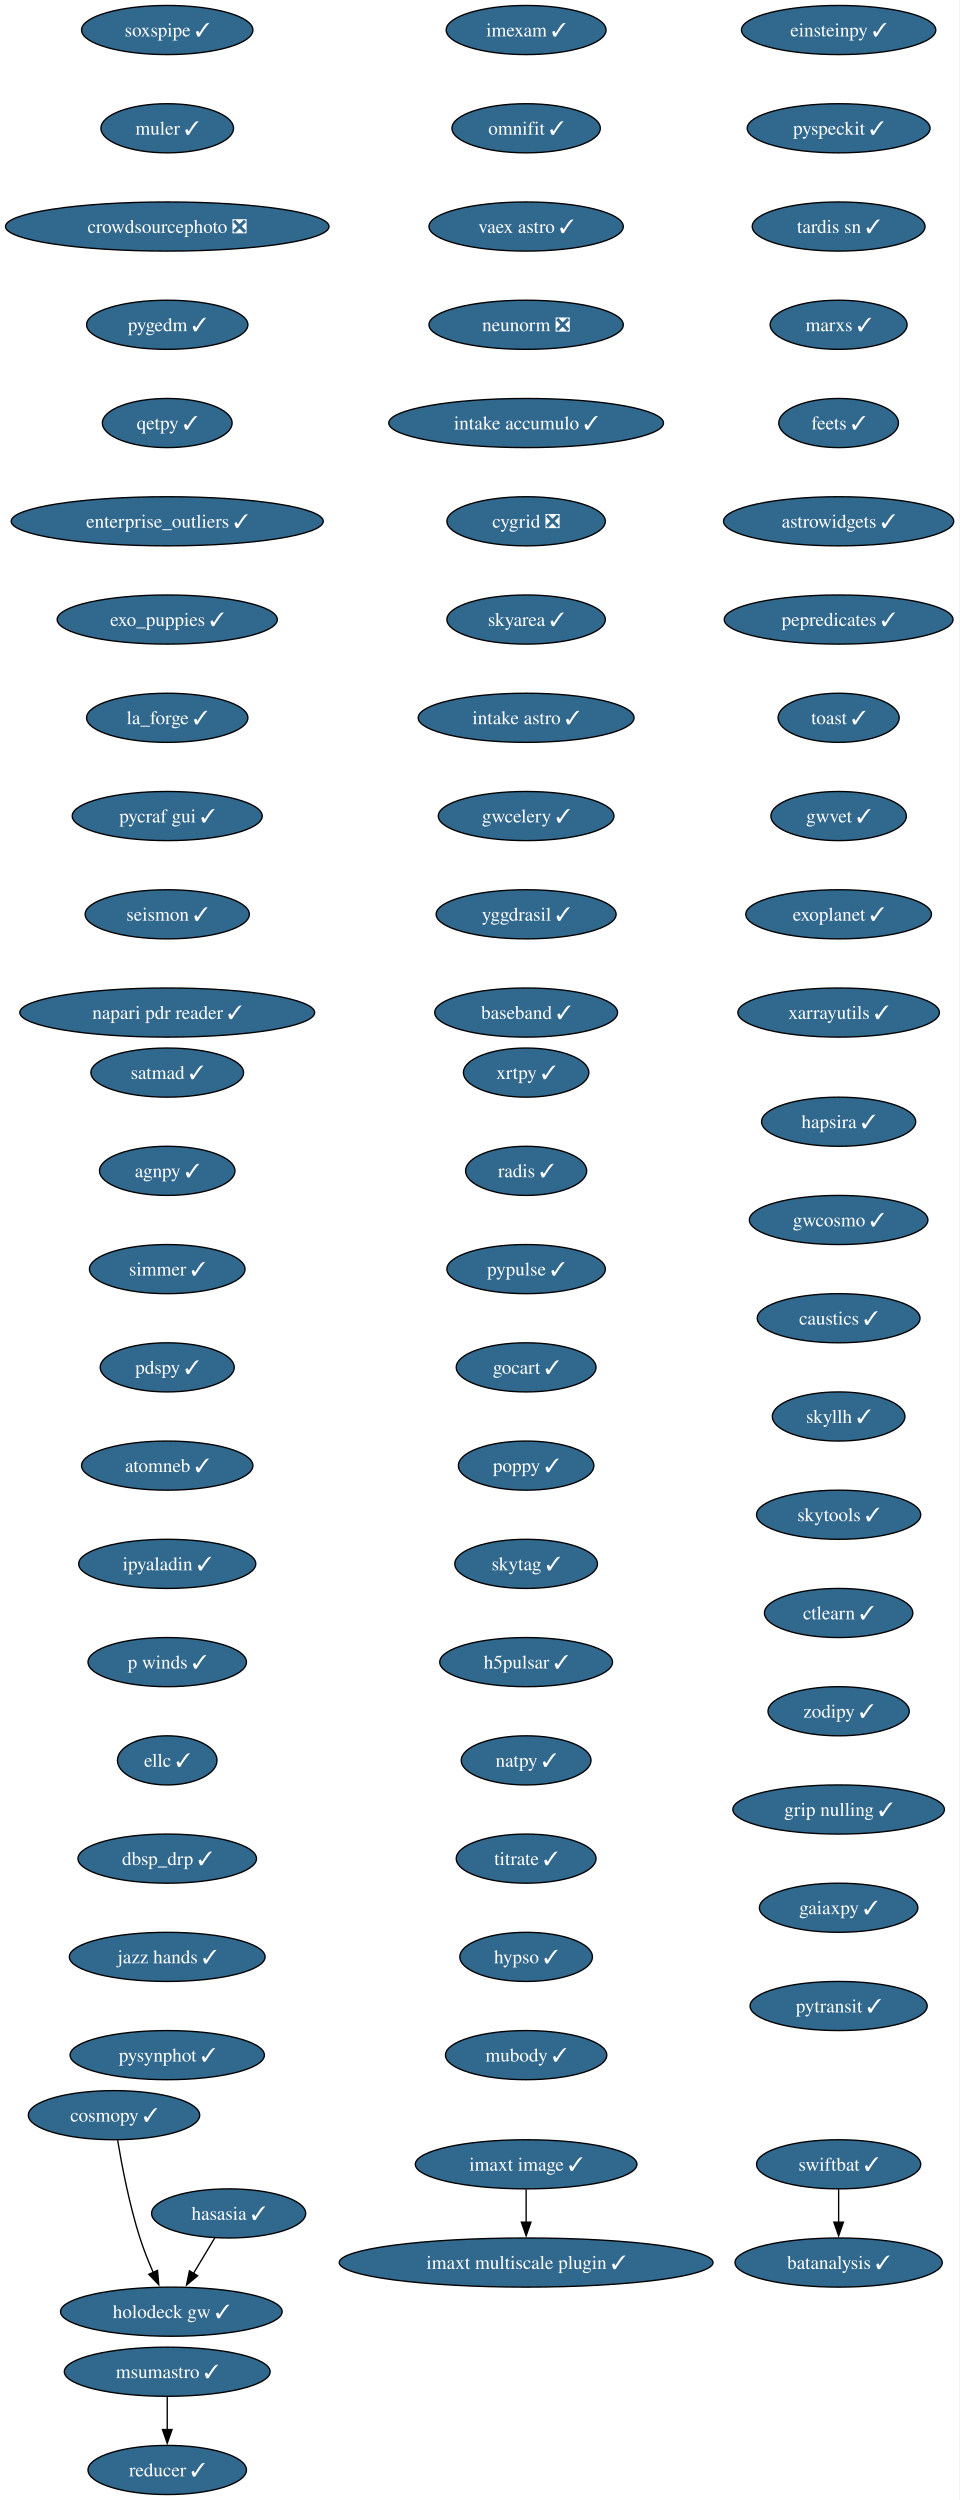
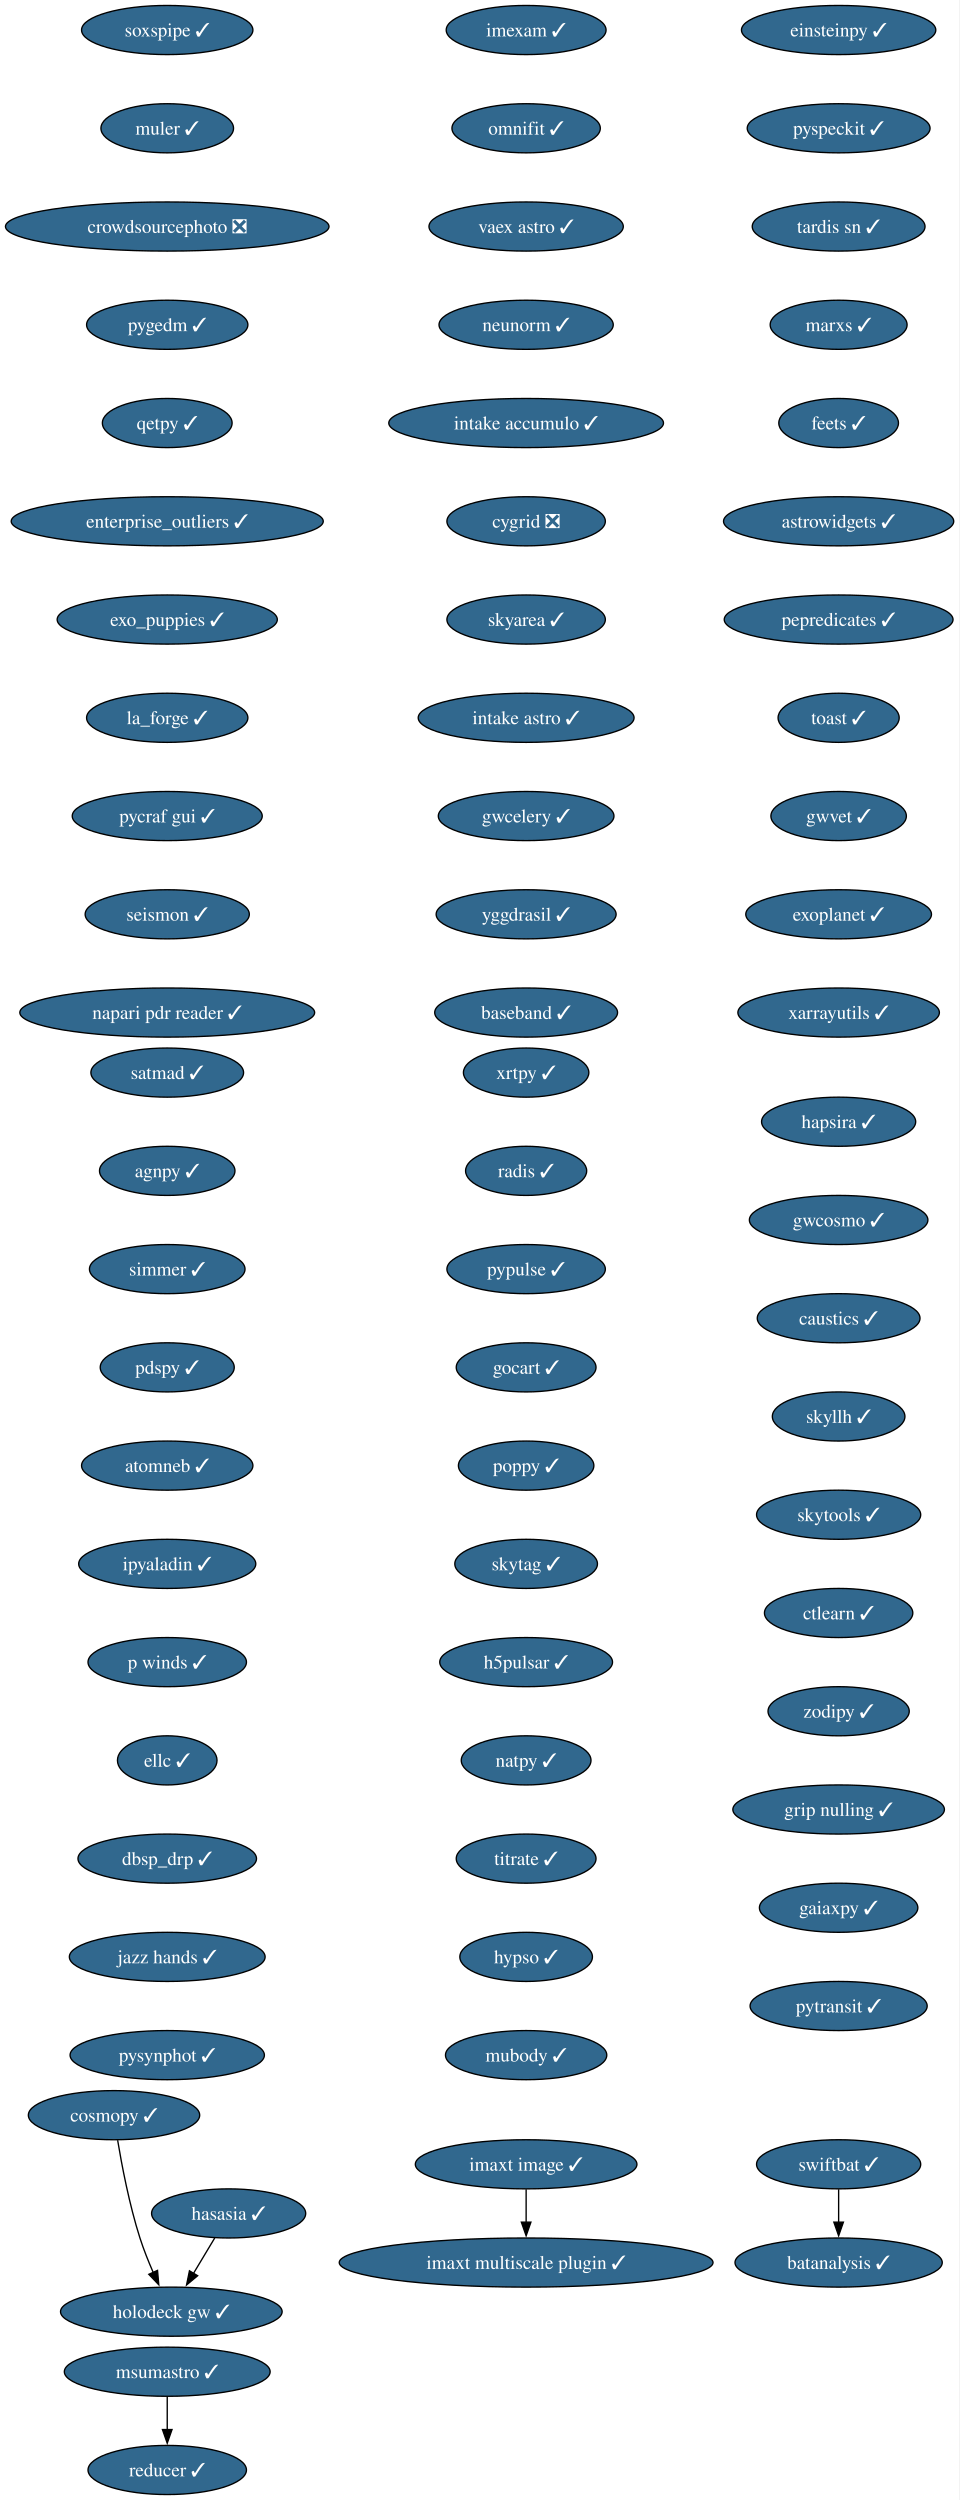
<svg xmlns="http://www.w3.org/2000/svg" xmlns:xlink="http://www.w3.org/1999/xlink" width="703pt" height="1832pt" viewBox="0.00 0.00 703.00 1832.00">
  <g id="graph0" class="graph" transform="scale(1 1) rotate(0) translate(4 1828)">
    <polygon fill="white" stroke="none" points="-4,4 -4,-1828 698.9,-1828 698.9,4 -4,4" />
    <g id="node1" class="node">
      <g id="a_node1">
        <a xlink:href="https://github.com/conda-forge/imexam-feedstock/pull/17" xlink:title="imexam ✓">
          <ellipse fill="#31688e" stroke="black" cx="381.55" cy="-1806" rx="58.57" ry="18" />
          <text xml:space="preserve" text-anchor="middle" x="381.55" y="-1801.33" font-family="Times,serif" font-size="14.00" fill="white">imexam ✓</text>
        </a>
      </g>
    </g>
    <g id="node2" class="node">
      <g id="a_node2">
        <a xlink:href="https://github.com/conda-forge/omnifit-feedstock/pull/15" xlink:title="omnifit ✓">
          <ellipse fill="#31688e" stroke="black" cx="381.55" cy="-1734" rx="54.36" ry="18" />
          <text xml:space="preserve" text-anchor="middle" x="381.55" y="-1729.33" font-family="Times,serif" font-size="14.00" fill="white">omnifit ✓</text>
        </a>
      </g>
    </g>
    <g id="node5" class="node">
      <g id="a_node5">
        <a xlink:href="https://github.com/conda-forge/vaex-astro-feedstock/pull/23" xlink:title="vaex astro ✓">
          <ellipse fill="#31688e" stroke="black" cx="381.55" cy="-1662" rx="71.2" ry="18" />
          <text xml:space="preserve" text-anchor="middle" x="381.55" y="-1657.33" font-family="Times,serif" font-size="14.00" fill="white">vaex astro ✓</text>
        </a>
      </g>
    </g>
    <g id="node3" class="node">
      <g id="a_node3">
        <a xlink:href="https://github.com/conda-forge/msumastro-feedstock/pull/25" xlink:title="msumastro ✓">
          <ellipse fill="#31688e" stroke="black" cx="118.55" cy="-90" rx="75.41" ry="18" />
          <text xml:space="preserve" text-anchor="middle" x="118.55" y="-85.33" font-family="Times,serif" font-size="14.00" fill="white">msumastro ✓</text>
        </a>
      </g>
    </g>
    <g id="node4" class="node">
      <g id="a_node4">
        <a xlink:href="https://github.com/conda-forge/reducer-feedstock/pull/13" xlink:title="reducer ✓">
          <ellipse fill="#31688e" stroke="black" cx="118.55" cy="-18" rx="58.05" ry="18" />
          <text xml:space="preserve" text-anchor="middle" x="118.55" y="-13.32" font-family="Times,serif" font-size="14.00" fill="white">reducer ✓</text>
        </a>
      </g>
    </g>
    <g id="edge2" class="edge">
      <path fill="none" stroke="black" d="M118.55,-71.7C118.55,-64.41 118.55,-55.73 118.55,-47.54" />
      <polygon fill="black" stroke="black" points="122.05,-47.62 118.55,-37.62 115.05,-47.62 122.05,-47.62" />
    </g>
    <g id="node6" class="node">
      <g id="a_node6">
-         <a xlink:href="https://github.com/conda-forge/neunorm-feedstock/pull/6" xlink:title="neunorm ❎">
-           <ellipse fill="#31688e" stroke="black" cx="381.55" cy="-1590" rx="71.2" ry="18" />
-           <text xml:space="preserve" text-anchor="middle" x="381.55" y="-1585.33" font-family="Times,serif" font-size="14.00" fill="white">neunorm ❎</text>
+         <a xlink:href="https://github.com/conda-forge/neunorm-feedstock/pull/6" xlink:title="neunorm ✓">
+           <ellipse fill="#31688e" stroke="black" cx="381.55" cy="-1590" rx="63.84" ry="18" />
+           <text xml:space="preserve" text-anchor="middle" x="381.55" y="-1585.33" font-family="Times,serif" font-size="14.00" fill="white">neunorm ✓</text>
        </a>
      </g>
    </g>
    <g id="node7" class="node">
      <g id="a_node7">
        <a xlink:href="https://github.com/conda-forge/intake-accumulo-feedstock/pull/2" xlink:title="intake accumulo ✓">
          <ellipse fill="#31688e" stroke="black" cx="381.55" cy="-1518" rx="100.66" ry="18" />
          <text xml:space="preserve" text-anchor="middle" x="381.55" y="-1513.33" font-family="Times,serif" font-size="14.00" fill="white">intake accumulo ✓</text>
        </a>
      </g>
    </g>
    <g id="node8" class="node">
      <g id="a_node8">
        <a xlink:href="https://github.com/conda-forge/cygrid-feedstock/pull/25" xlink:title="cygrid ❎">
          <ellipse fill="#31688e" stroke="black" cx="381.55" cy="-1446" rx="58.05" ry="18" />
          <text xml:space="preserve" text-anchor="middle" x="381.55" y="-1441.33" font-family="Times,serif" font-size="14.00" fill="white">cygrid ❎</text>
        </a>
      </g>
    </g>
    <g id="node9" class="node">
      <g id="a_node9">
        <a xlink:href="https://github.com/conda-forge/skyarea-feedstock/pull/1" xlink:title="skyarea ✓">
          <ellipse fill="#31688e" stroke="black" cx="381.55" cy="-1374" rx="58.05" ry="18" />
          <text xml:space="preserve" text-anchor="middle" x="381.55" y="-1369.33" font-family="Times,serif" font-size="14.00" fill="white">skyarea ✓</text>
        </a>
      </g>
    </g>
    <g id="node10" class="node">
      <g id="a_node10">
        <a xlink:href="https://github.com/conda-forge/intake-astro-feedstock/pull/1" xlink:title="intake astro ✓">
          <ellipse fill="#31688e" stroke="black" cx="381.55" cy="-1302" rx="79.09" ry="18" />
          <text xml:space="preserve" text-anchor="middle" x="381.55" y="-1297.33" font-family="Times,serif" font-size="14.00" fill="white">intake astro ✓</text>
        </a>
      </g>
    </g>
    <g id="node11" class="node">
      <g id="a_node11">
        <a xlink:href="https://github.com/conda-forge/gwcelery-feedstock/pull/27" xlink:title="gwcelery ✓">
          <ellipse fill="#31688e" stroke="black" cx="381.55" cy="-1230" rx="64.36" ry="18" />
          <text xml:space="preserve" text-anchor="middle" x="381.55" y="-1225.33" font-family="Times,serif" font-size="14.00" fill="white">gwcelery ✓</text>
        </a>
      </g>
    </g>
    <g id="node12" class="node">
      <g id="a_node12">
        <a xlink:href="https://github.com/conda-forge/yggdrasil-feedstock/pull/48" xlink:title="yggdrasil ✓">
          <ellipse fill="#31688e" stroke="black" cx="381.55" cy="-1158" rx="65.94" ry="18" />
          <text xml:space="preserve" text-anchor="middle" x="381.55" y="-1153.33" font-family="Times,serif" font-size="14.00" fill="white">yggdrasil ✓</text>
        </a>
      </g>
    </g>
    <g id="node13" class="node">
      <g id="a_node13">
        <a xlink:href="https://github.com/conda-forge/baseband-feedstock/pull/5" xlink:title="baseband ✓">
          <ellipse fill="#31688e" stroke="black" cx="381.55" cy="-1086" rx="66.99" ry="18" />
          <text xml:space="preserve" text-anchor="middle" x="381.55" y="-1081.33" font-family="Times,serif" font-size="14.00" fill="white">baseband ✓</text>
        </a>
      </g>
    </g>
    <g id="node14" class="node">
      <g id="a_node14">
        <a xlink:href="https://github.com/conda-forge/einsteinpy-feedstock/pull/10" xlink:title="einsteinpy ✓">
          <ellipse fill="#31688e" stroke="black" cx="610.55" cy="-1806" rx="71.2" ry="18" />
          <text xml:space="preserve" text-anchor="middle" x="610.55" y="-1801.33" font-family="Times,serif" font-size="14.00" fill="white">einsteinpy ✓</text>
        </a>
      </g>
    </g>
    <g id="node15" class="node">
      <g id="a_node15">
        <a xlink:href="https://github.com/conda-forge/pyspeckit-feedstock/pull/7" xlink:title="pyspeckit ✓">
          <ellipse fill="#31688e" stroke="black" cx="610.55" cy="-1734" rx="66.99" ry="18" />
          <text xml:space="preserve" text-anchor="middle" x="610.55" y="-1729.33" font-family="Times,serif" font-size="14.00" fill="white">pyspeckit ✓</text>
        </a>
      </g>
    </g>
    <g id="node16" class="node">
      <g id="a_node16">
        <a xlink:href="https://github.com/conda-forge/tardis-sn-feedstock/pull/100" xlink:title="tardis sn ✓">
          <ellipse fill="#31688e" stroke="black" cx="610.55" cy="-1662" rx="63.31" ry="18" />
          <text xml:space="preserve" text-anchor="middle" x="610.55" y="-1657.33" font-family="Times,serif" font-size="14.00" fill="white">tardis sn ✓</text>
        </a>
      </g>
    </g>
    <g id="node17" class="node">
      <g id="a_node17">
        <a xlink:href="https://github.com/conda-forge/marxs-feedstock/pull/3" xlink:title="marxs ✓">
          <ellipse fill="#31688e" stroke="black" cx="610.55" cy="-1590" rx="50.16" ry="18" />
          <text xml:space="preserve" text-anchor="middle" x="610.55" y="-1585.33" font-family="Times,serif" font-size="14.00" fill="white">marxs ✓</text>
        </a>
      </g>
    </g>
    <g id="node18" class="node">
      <g id="a_node18">
        <a xlink:href="https://github.com/conda-forge/feets-feedstock/pull/1" xlink:title="feets ✓">
          <ellipse fill="#31688e" stroke="black" cx="610.55" cy="-1518" rx="43.84" ry="18" />
          <text xml:space="preserve" text-anchor="middle" x="610.55" y="-1513.33" font-family="Times,serif" font-size="14.00" fill="white">feets ✓</text>
        </a>
      </g>
    </g>
    <g id="node19" class="node">
      <g id="a_node19">
        <a xlink:href="https://github.com/conda-forge/astrowidgets-feedstock/pull/8" xlink:title="astrowidgets ✓">
          <ellipse fill="#31688e" stroke="black" cx="610.55" cy="-1446" rx="84.35" ry="18" />
          <text xml:space="preserve" text-anchor="middle" x="610.55" y="-1441.33" font-family="Times,serif" font-size="14.00" fill="white">astrowidgets ✓</text>
        </a>
      </g>
    </g>
    <g id="node20" class="node">
      <g id="a_node20">
        <a xlink:href="https://github.com/conda-forge/pepredicates-feedstock/pull/3" xlink:title="pepredicates ✓">
          <ellipse fill="#31688e" stroke="black" cx="610.55" cy="-1374" rx="83.83" ry="18" />
          <text xml:space="preserve" text-anchor="middle" x="610.55" y="-1369.33" font-family="Times,serif" font-size="14.00" fill="white">pepredicates ✓</text>
        </a>
      </g>
    </g>
    <g id="node21" class="node">
      <g id="a_node21">
        <a xlink:href="https://github.com/conda-forge/toast-feedstock/pull/33" xlink:title="toast ✓">
          <ellipse fill="#31688e" stroke="black" cx="610.55" cy="-1302" rx="44.37" ry="18" />
          <text xml:space="preserve" text-anchor="middle" x="610.55" y="-1297.33" font-family="Times,serif" font-size="14.00" fill="white">toast ✓</text>
        </a>
      </g>
    </g>
    <g id="node22" class="node">
      <g id="a_node22">
        <a xlink:href="https://github.com/conda-forge/gwvet-feedstock/pull/10" xlink:title="gwvet ✓">
          <ellipse fill="#31688e" stroke="black" cx="610.55" cy="-1230" rx="49.63" ry="18" />
          <text xml:space="preserve" text-anchor="middle" x="610.55" y="-1225.33" font-family="Times,serif" font-size="14.00" fill="white">gwvet ✓</text>
        </a>
      </g>
    </g>
    <g id="node23" class="node">
      <g id="a_node23">
        <a xlink:href="https://github.com/conda-forge/exoplanet-feedstock/pull/27" xlink:title="exoplanet ✓">
          <ellipse fill="#31688e" stroke="black" cx="610.55" cy="-1158" rx="68.04" ry="18" />
          <text xml:space="preserve" text-anchor="middle" x="610.55" y="-1153.33" font-family="Times,serif" font-size="14.00" fill="white">exoplanet ✓</text>
        </a>
      </g>
    </g>
    <g id="node24" class="node">
      <g id="a_node24">
        <a xlink:href="https://github.com/conda-forge/xarrayutils-feedstock/pull/11" xlink:title="xarrayutils ✓">
          <ellipse fill="#31688e" stroke="black" cx="610.55" cy="-1086" rx="73.83" ry="18" />
          <text xml:space="preserve" text-anchor="middle" x="610.55" y="-1081.33" font-family="Times,serif" font-size="14.00" fill="white">xarrayutils ✓</text>
        </a>
      </g>
    </g>
    <g id="node25" class="node">
      <g id="a_node25">
        <a xlink:href="https://github.com/conda-forge/satmad-feedstock/pull/23" xlink:title="satmad ✓">
          <ellipse fill="#31688e" stroke="black" cx="118.55" cy="-1042" rx="55.94" ry="18" />
          <text xml:space="preserve" text-anchor="middle" x="118.55" y="-1037.33" font-family="Times,serif" font-size="14.00" fill="white">satmad ✓</text>
        </a>
      </g>
    </g>
    <g id="node26" class="node">
      <g id="a_node26">
        <a xlink:href="https://github.com/conda-forge/agnpy-feedstock/pull/17" xlink:title="agnpy ✓">
          <ellipse fill="#31688e" stroke="black" cx="118.55" cy="-970" rx="49.63" ry="18" />
          <text xml:space="preserve" text-anchor="middle" x="118.55" y="-965.33" font-family="Times,serif" font-size="14.00" fill="white">agnpy ✓</text>
        </a>
      </g>
    </g>
    <g id="node27" class="node">
      <g id="a_node27">
        <a xlink:href="https://github.com/conda-forge/simmer-feedstock/pull/17" xlink:title="simmer ✓">
          <ellipse fill="#31688e" stroke="black" cx="118.55" cy="-898" rx="57" ry="18" />
          <text xml:space="preserve" text-anchor="middle" x="118.55" y="-893.33" font-family="Times,serif" font-size="14.00" fill="white">simmer ✓</text>
        </a>
      </g>
    </g>
    <g id="node28" class="node">
      <g id="a_node28">
        <a xlink:href="https://github.com/conda-forge/pdspy-feedstock/pull/17" xlink:title="pdspy ✓">
          <ellipse fill="#31688e" stroke="black" cx="118.55" cy="-826" rx="49.1" ry="18" />
          <text xml:space="preserve" text-anchor="middle" x="118.55" y="-821.33" font-family="Times,serif" font-size="14.00" fill="white">pdspy ✓</text>
        </a>
      </g>
    </g>
    <g id="node29" class="node">
      <g id="a_node29">
        <a xlink:href="https://github.com/conda-forge/atomneb-feedstock/pull/6" xlink:title="atomneb ✓">
          <ellipse fill="#31688e" stroke="black" cx="118.55" cy="-754" rx="62.78" ry="18" />
          <text xml:space="preserve" text-anchor="middle" x="118.55" y="-749.33" font-family="Times,serif" font-size="14.00" fill="white">atomneb ✓</text>
        </a>
      </g>
    </g>
    <g id="node30" class="node">
      <g id="a_node30">
        <a xlink:href="https://github.com/conda-forge/ipyaladin-feedstock/pull/20" xlink:title="ipyaladin ✓">
          <ellipse fill="#31688e" stroke="black" cx="118.55" cy="-682" rx="64.89" ry="18" />
          <text xml:space="preserve" text-anchor="middle" x="118.55" y="-677.33" font-family="Times,serif" font-size="14.00" fill="white">ipyaladin ✓</text>
        </a>
      </g>
    </g>
    <g id="node31" class="node">
      <g id="a_node31">
        <a xlink:href="https://github.com/conda-forge/p-winds-feedstock/pull/5" xlink:title="p winds ✓">
          <ellipse fill="#31688e" stroke="black" cx="118.55" cy="-610" rx="58.05" ry="18" />
          <text xml:space="preserve" text-anchor="middle" x="118.55" y="-605.33" font-family="Times,serif" font-size="14.00" fill="white">p winds ✓</text>
        </a>
      </g>
    </g>
    <g id="node32" class="node">
      <g id="a_node32">
        <a xlink:href="https://github.com/conda-forge/ellc-feedstock/pull/14" xlink:title="ellc ✓">
          <ellipse fill="#31688e" stroke="black" cx="118.55" cy="-538" rx="36.48" ry="18" />
          <text xml:space="preserve" text-anchor="middle" x="118.55" y="-533.33" font-family="Times,serif" font-size="14.00" fill="white">ellc ✓</text>
        </a>
      </g>
    </g>
    <g id="node33" class="node">
      <g id="a_node33">
        <a xlink:href="https://github.com/conda-forge/dbsp_drp-feedstock/pull/5" xlink:title="dbsp_drp ✓">
          <ellipse fill="#31688e" stroke="black" cx="118.55" cy="-466" rx="65.41" ry="18" />
          <text xml:space="preserve" text-anchor="middle" x="118.55" y="-461.32" font-family="Times,serif" font-size="14.00" fill="white">dbsp_drp ✓</text>
        </a>
      </g>
    </g>
    <g id="node34" class="node">
      <g id="a_node34">
        <a xlink:href="https://github.com/conda-forge/jazz-hands-feedstock/pull/1" xlink:title="jazz hands ✓">
          <ellipse fill="#31688e" stroke="black" cx="118.55" cy="-394" rx="71.73" ry="18" />
          <text xml:space="preserve" text-anchor="middle" x="118.55" y="-389.32" font-family="Times,serif" font-size="14.00" fill="white">jazz hands ✓</text>
        </a>
      </g>
    </g>
    <g id="node35" class="node">
      <g id="a_node35">
        <a xlink:href="https://github.com/conda-forge/pysynphot-feedstock/pull/15" xlink:title="pysynphot ✓">
          <ellipse fill="#31688e" stroke="black" cx="118.55" cy="-322" rx="71.2" ry="18" />
          <text xml:space="preserve" text-anchor="middle" x="118.55" y="-317.32" font-family="Times,serif" font-size="14.00" fill="white">pysynphot ✓</text>
        </a>
      </g>
    </g>
    <g id="node36" class="node">
      <g id="a_node36">
        <a xlink:href="https://github.com/conda-forge/hasasia-feedstock/pull/1" xlink:title="hasasia ✓">
          <ellipse fill="#31688e" stroke="black" cx="163.55" cy="-206" rx="56.47" ry="18" />
          <text xml:space="preserve" text-anchor="middle" x="163.55" y="-201.33" font-family="Times,serif" font-size="14.00" fill="white">hasasia ✓</text>
        </a>
      </g>
    </g>
    <g id="node37" class="node">
      <g id="a_node37">
        <a xlink:href="https://github.com/conda-forge/holodeck-gw-feedstock/pull/7" xlink:title="holodeck gw ✓">
          <ellipse fill="#31688e" stroke="black" cx="121.55" cy="-134" rx="81.2" ry="18" />
          <text xml:space="preserve" text-anchor="middle" x="121.55" y="-129.32" font-family="Times,serif" font-size="14.00" fill="white">holodeck gw ✓</text>
        </a>
      </g>
    </g>
    <g id="edge32" class="edge">
      <path fill="none" stroke="black" d="M153.38,-188.05C148.71,-180.26 143.04,-170.82 137.8,-162.08" />
      <polygon fill="black" stroke="black" points="140.84,-160.35 132.7,-153.57 134.84,-163.95 140.84,-160.35" />
    </g>
    <g id="node38" class="node">
      <g id="a_node38">
        <a xlink:href="https://github.com/conda-forge/soxspipe-feedstock/pull/54" xlink:title="soxspipe ✓">
          <ellipse fill="#31688e" stroke="black" cx="118.55" cy="-1806" rx="62.78" ry="18" />
          <text xml:space="preserve" text-anchor="middle" x="118.55" y="-1801.33" font-family="Times,serif" font-size="14.00" fill="white">soxspipe ✓</text>
        </a>
      </g>
    </g>
    <g id="node39" class="node">
      <g id="a_node39">
        <a xlink:href="https://github.com/conda-forge/muler-feedstock/pull/7" xlink:title="muler ✓">
          <ellipse fill="#31688e" stroke="black" cx="118.55" cy="-1734" rx="48.58" ry="18" />
          <text xml:space="preserve" text-anchor="middle" x="118.55" y="-1729.33" font-family="Times,serif" font-size="14.00" fill="white">muler ✓</text>
        </a>
      </g>
    </g>
    <g id="node40" class="node">
      <g id="a_node40">
        <a xlink:href="https://github.com/conda-forge/crowdsourcephoto-feedstock/pull/8" xlink:title="crowdsourcephoto ❎">
          <ellipse fill="#31688e" stroke="black" cx="118.55" cy="-1662" rx="118.55" ry="18" />
          <text xml:space="preserve" text-anchor="middle" x="118.55" y="-1657.33" font-family="Times,serif" font-size="14.00" fill="white">crowdsourcephoto ❎</text>
        </a>
      </g>
    </g>
    <g id="node41" class="node">
      <g id="a_node41">
        <a xlink:href="https://github.com/conda-forge/pygedm-feedstock/pull/13" xlink:title="pygedm ✓">
          <ellipse fill="#31688e" stroke="black" cx="118.55" cy="-1590" rx="59.1" ry="18" />
          <text xml:space="preserve" text-anchor="middle" x="118.55" y="-1585.33" font-family="Times,serif" font-size="14.00" fill="white">pygedm ✓</text>
        </a>
      </g>
    </g>
    <g id="node42" class="node">
      <g id="a_node42">
        <a xlink:href="https://github.com/conda-forge/qetpy-feedstock/pull/20" xlink:title="qetpy ✓">
          <ellipse fill="#31688e" stroke="black" cx="118.55" cy="-1518" rx="47.53" ry="18" />
          <text xml:space="preserve" text-anchor="middle" x="118.55" y="-1513.33" font-family="Times,serif" font-size="14.00" fill="white">qetpy ✓</text>
        </a>
      </g>
    </g>
    <g id="node43" class="node">
      <g id="a_node43">
        <a xlink:href="https://github.com/conda-forge/enterprise_outliers-feedstock/pull/4" xlink:title="enterprise_outliers ✓">
          <ellipse fill="#31688e" stroke="black" cx="118.55" cy="-1446" rx="114.34" ry="18" />
          <text xml:space="preserve" text-anchor="middle" x="118.55" y="-1441.33" font-family="Times,serif" font-size="14.00" fill="white">enterprise_outliers ✓</text>
        </a>
      </g>
    </g>
    <g id="node44" class="node">
      <g id="a_node44">
        <a xlink:href="https://github.com/conda-forge/exo_puppies-feedstock/pull/9" xlink:title="exo_puppies ✓">
          <ellipse fill="#31688e" stroke="black" cx="118.55" cy="-1374" rx="80.67" ry="18" />
          <text xml:space="preserve" text-anchor="middle" x="118.55" y="-1369.33" font-family="Times,serif" font-size="14.00" fill="white">exo_puppies ✓</text>
        </a>
      </g>
    </g>
    <g id="node45" class="node">
      <g id="a_node45">
        <a xlink:href="https://github.com/conda-forge/la_forge-feedstock/pull/3" xlink:title="la_forge ✓">
          <ellipse fill="#31688e" stroke="black" cx="118.55" cy="-1302" rx="59.1" ry="18" />
          <text xml:space="preserve" text-anchor="middle" x="118.55" y="-1297.33" font-family="Times,serif" font-size="14.00" fill="white">la_forge ✓</text>
        </a>
      </g>
    </g>
    <g id="node46" class="node">
      <g id="a_node46">
        <a xlink:href="https://github.com/conda-forge/pycraf-gui-feedstock/pull/2" xlink:title="pycraf gui ✓">
          <ellipse fill="#31688e" stroke="black" cx="118.55" cy="-1230" rx="69.62" ry="18" />
          <text xml:space="preserve" text-anchor="middle" x="118.55" y="-1225.33" font-family="Times,serif" font-size="14.00" fill="white">pycraf gui ✓</text>
        </a>
      </g>
    </g>
    <g id="node47" class="node">
      <g id="a_node47">
        <a xlink:href="https://github.com/conda-forge/seismon-feedstock/pull/8" xlink:title="seismon ✓">
          <ellipse fill="#31688e" stroke="black" cx="118.55" cy="-1158" rx="60.15" ry="18" />
          <text xml:space="preserve" text-anchor="middle" x="118.55" y="-1153.33" font-family="Times,serif" font-size="14.00" fill="white">seismon ✓</text>
        </a>
      </g>
    </g>
    <g id="node48" class="node">
      <g id="a_node48">
        <a xlink:href="https://github.com/conda-forge/napari-pdr-reader-feedstock/pull/1" xlink:title="napari pdr reader ✓">
          <ellipse fill="#31688e" stroke="black" cx="118.55" cy="-1086" rx="108.03" ry="18" />
          <text xml:space="preserve" text-anchor="middle" x="118.55" y="-1081.33" font-family="Times,serif" font-size="14.00" fill="white">napari pdr reader ✓</text>
        </a>
      </g>
    </g>
    <g id="node49" class="node">
      <g id="a_node49">
        <a xlink:href="https://github.com/conda-forge/imaxt-image-feedstock/pull/1" xlink:title="imaxt image ✓">
          <ellipse fill="#31688e" stroke="black" cx="381.55" cy="-242" rx="81.2" ry="18" />
          <text xml:space="preserve" text-anchor="middle" x="381.55" y="-237.32" font-family="Times,serif" font-size="14.00" fill="white">imaxt image ✓</text>
        </a>
      </g>
    </g>
    <g id="node50" class="node">
      <g id="a_node50">
        <a xlink:href="https://github.com/conda-forge/imaxt-multiscale-plugin-feedstock/pull/4" xlink:title="imaxt multiscale plugin ✓">
          <ellipse fill="#31688e" stroke="black" cx="381.55" cy="-170" rx="136.97" ry="18" />
          <text xml:space="preserve" text-anchor="middle" x="381.55" y="-165.32" font-family="Times,serif" font-size="14.00" fill="white">imaxt multiscale plugin ✓</text>
        </a>
      </g>
    </g>
    <g id="edge43" class="edge">
      <path fill="none" stroke="black" d="M381.55,-223.7C381.55,-216.41 381.55,-207.73 381.55,-199.54" />
      <polygon fill="black" stroke="black" points="385.05,-199.62 381.55,-189.62 378.05,-199.62 385.05,-199.62" />
    </g>
    <g id="node51" class="node">
      <g id="a_node51">
        <a xlink:href="https://github.com/conda-forge/xrtpy-feedstock/pull/6" xlink:title="xrtpy ✓">
          <ellipse fill="#31688e" stroke="black" cx="381.55" cy="-1042" rx="45.95" ry="18" />
          <text xml:space="preserve" text-anchor="middle" x="381.55" y="-1037.33" font-family="Times,serif" font-size="14.00" fill="white">xrtpy ✓</text>
        </a>
      </g>
    </g>
    <g id="node52" class="node">
      <g id="a_node52">
        <a xlink:href="https://github.com/conda-forge/radis-feedstock/pull/7" xlink:title="radis ✓">
          <ellipse fill="#31688e" stroke="black" cx="381.55" cy="-970" rx="44.37" ry="18" />
          <text xml:space="preserve" text-anchor="middle" x="381.55" y="-965.33" font-family="Times,serif" font-size="14.00" fill="white">radis ✓</text>
        </a>
      </g>
    </g>
    <g id="node53" class="node">
      <g id="a_node53">
        <a xlink:href="https://github.com/conda-forge/pypulse-feedstock/pull/1" xlink:title="pypulse ✓">
          <ellipse fill="#31688e" stroke="black" cx="381.55" cy="-898" rx="58.05" ry="18" />
          <text xml:space="preserve" text-anchor="middle" x="381.55" y="-893.33" font-family="Times,serif" font-size="14.00" fill="white">pypulse ✓</text>
        </a>
      </g>
    </g>
    <g id="node54" class="node">
      <g id="a_node54">
        <a xlink:href="https://github.com/conda-forge/gocart-feedstock/pull/26" xlink:title="gocart ✓">
          <ellipse fill="#31688e" stroke="black" cx="381.55" cy="-826" rx="51.21" ry="18" />
          <text xml:space="preserve" text-anchor="middle" x="381.55" y="-821.33" font-family="Times,serif" font-size="14.00" fill="white">gocart ✓</text>
        </a>
      </g>
    </g>
    <g id="node55" class="node">
      <g id="a_node55">
        <a xlink:href="https://github.com/conda-forge/poppy-feedstock/pull/3" xlink:title="poppy ✓">
          <ellipse fill="#31688e" stroke="black" cx="381.55" cy="-754" rx="49.63" ry="18" />
          <text xml:space="preserve" text-anchor="middle" x="381.55" y="-749.33" font-family="Times,serif" font-size="14.00" fill="white">poppy ✓</text>
        </a>
      </g>
    </g>
    <g id="node56" class="node">
      <g id="a_node56">
        <a xlink:href="https://github.com/conda-forge/skytag-feedstock/pull/7" xlink:title="skytag ✓">
          <ellipse fill="#31688e" stroke="black" cx="381.55" cy="-682" rx="52.26" ry="18" />
          <text xml:space="preserve" text-anchor="middle" x="381.55" y="-677.33" font-family="Times,serif" font-size="14.00" fill="white">skytag ✓</text>
        </a>
      </g>
    </g>
    <g id="node57" class="node">
      <g id="a_node57">
        <a xlink:href="https://github.com/conda-forge/h5pulsar-feedstock/pull/1" xlink:title="h5pulsar ✓">
          <ellipse fill="#31688e" stroke="black" cx="381.55" cy="-610" rx="63.31" ry="18" />
          <text xml:space="preserve" text-anchor="middle" x="381.55" y="-605.33" font-family="Times,serif" font-size="14.00" fill="white">h5pulsar ✓</text>
        </a>
      </g>
    </g>
    <g id="node58" class="node">
      <g id="a_node58">
        <a xlink:href="https://github.com/conda-forge/natpy-feedstock/pull/1" xlink:title="natpy ✓">
          <ellipse fill="#31688e" stroke="black" cx="381.55" cy="-538" rx="47.53" ry="18" />
          <text xml:space="preserve" text-anchor="middle" x="381.55" y="-533.33" font-family="Times,serif" font-size="14.00" fill="white">natpy ✓</text>
        </a>
      </g>
    </g>
    <g id="node60" class="node">
      <g id="a_node60">
        <a xlink:href="https://github.com/conda-forge/titrate-feedstock/pull/10" xlink:title="titrate ✓">
          <ellipse fill="#31688e" stroke="black" cx="381.55" cy="-466" rx="51.21" ry="18" />
          <text xml:space="preserve" text-anchor="middle" x="381.55" y="-461.32" font-family="Times,serif" font-size="14.00" fill="white">titrate ✓</text>
        </a>
      </g>
    </g>
    <g id="node59" class="node">
      <g id="a_node59">
        <a xlink:href="https://github.com/conda-forge/cosmopy-feedstock/pull/2" xlink:title="cosmopy ✓">
          <ellipse fill="#31688e" stroke="black" cx="79.55" cy="-278" rx="62.78" ry="18" />
          <text xml:space="preserve" text-anchor="middle" x="79.55" y="-273.32" font-family="Times,serif" font-size="14.00" fill="white">cosmopy ✓</text>
        </a>
      </g>
    </g>
    <g id="edge51" class="edge">
      <path fill="none" stroke="black" d="M82.2,-259.67C85.21,-241.54 90.75,-212.38 98.55,-188 101.24,-179.59 104.8,-170.7 108.31,-162.66" />
      <polygon fill="black" stroke="black" points="111.43,-164.26 112.36,-153.71 105.05,-161.38 111.43,-164.26" />
    </g>
    <g id="node61" class="node">
      <g id="a_node61">
        <a xlink:href="https://github.com/conda-forge/hypso-feedstock/pull/28" xlink:title="hypso ✓">
          <ellipse fill="#31688e" stroke="black" cx="381.55" cy="-394" rx="48.58" ry="18" />
          <text xml:space="preserve" text-anchor="middle" x="381.55" y="-389.32" font-family="Times,serif" font-size="14.00" fill="white">hypso ✓</text>
        </a>
      </g>
    </g>
    <g id="node64" class="node">
      <g id="a_node64">
        <a xlink:href="https://github.com/conda-forge/mubody-feedstock/pull/1" xlink:title="mubody ✓">
          <ellipse fill="#31688e" stroke="black" cx="381.55" cy="-322" rx="59.1" ry="18" />
          <text xml:space="preserve" text-anchor="middle" x="381.55" y="-317.32" font-family="Times,serif" font-size="14.00" fill="white">mubody ✓</text>
        </a>
      </g>
    </g>
    <g id="node62" class="node">
      <g id="a_node62">
        <a xlink:href="https://github.com/conda-forge/swiftbat-feedstock/pull/1" xlink:title="swiftbat ✓">
          <ellipse fill="#31688e" stroke="black" cx="610.55" cy="-242" rx="60.15" ry="18" />
          <text xml:space="preserve" text-anchor="middle" x="610.55" y="-237.32" font-family="Times,serif" font-size="14.00" fill="white">swiftbat ✓</text>
        </a>
      </g>
    </g>
    <g id="node63" class="node">
      <g id="a_node63">
        <a xlink:href="https://github.com/conda-forge/batanalysis-feedstock/pull/4" xlink:title="batanalysis ✓">
          <ellipse fill="#31688e" stroke="black" cx="610.55" cy="-170" rx="75.94" ry="18" />
          <text xml:space="preserve" text-anchor="middle" x="610.55" y="-165.32" font-family="Times,serif" font-size="14.00" fill="white">batanalysis ✓</text>
        </a>
      </g>
    </g>
    <g id="edge54" class="edge">
      <path fill="none" stroke="black" d="M610.55,-223.7C610.55,-216.41 610.55,-207.73 610.55,-199.54" />
      <polygon fill="black" stroke="black" points="614.05,-199.62 610.55,-189.62 607.05,-199.62 614.05,-199.62" />
    </g>
    <g id="node65" class="node">
      <g id="a_node65">
        <a xlink:href="https://github.com/conda-forge/hapsira-feedstock/pull/1" xlink:title="hapsira ✓">
          <ellipse fill="#31688e" stroke="black" cx="610.55" cy="-1006" rx="56.47" ry="18" />
          <text xml:space="preserve" text-anchor="middle" x="610.55" y="-1001.33" font-family="Times,serif" font-size="14.00" fill="white">hapsira ✓</text>
        </a>
      </g>
    </g>
    <g id="node66" class="node">
      <g id="a_node66">
        <a xlink:href="https://github.com/conda-forge/gwcosmo-feedstock/pull/3" xlink:title="gwcosmo ✓">
          <ellipse fill="#31688e" stroke="black" cx="610.55" cy="-934" rx="65.41" ry="18" />
          <text xml:space="preserve" text-anchor="middle" x="610.55" y="-929.33" font-family="Times,serif" font-size="14.00" fill="white">gwcosmo ✓</text>
        </a>
      </g>
    </g>
    <g id="node67" class="node">
      <g id="a_node67">
        <a xlink:href="https://github.com/conda-forge/caustics-feedstock/pull/7" xlink:title="caustics ✓">
          <ellipse fill="#31688e" stroke="black" cx="610.55" cy="-862" rx="59.63" ry="18" />
          <text xml:space="preserve" text-anchor="middle" x="610.55" y="-857.33" font-family="Times,serif" font-size="14.00" fill="white">caustics ✓</text>
        </a>
      </g>
    </g>
    <g id="node68" class="node">
      <g id="a_node68">
        <a xlink:href="https://github.com/conda-forge/skyllh-feedstock/pull/1" xlink:title="skyllh ✓">
          <ellipse fill="#31688e" stroke="black" cx="610.55" cy="-790" rx="48.58" ry="18" />
          <text xml:space="preserve" text-anchor="middle" x="610.55" y="-785.33" font-family="Times,serif" font-size="14.00" fill="white">skyllh ✓</text>
        </a>
      </g>
    </g>
    <g id="node69" class="node">
      <g id="a_node69">
        <a xlink:href="https://github.com/conda-forge/skytools-feedstock/pull/5" xlink:title="skytools ✓">
          <ellipse fill="#31688e" stroke="black" cx="610.55" cy="-718" rx="60.15" ry="18" />
          <text xml:space="preserve" text-anchor="middle" x="610.55" y="-713.33" font-family="Times,serif" font-size="14.00" fill="white">skytools ✓</text>
        </a>
      </g>
    </g>
    <g id="node70" class="node">
      <g id="a_node70">
        <a xlink:href="https://github.com/conda-forge/ctlearn-feedstock/pull/1" xlink:title="ctlearn ✓">
          <ellipse fill="#31688e" stroke="black" cx="610.55" cy="-646" rx="54.36" ry="18" />
          <text xml:space="preserve" text-anchor="middle" x="610.55" y="-641.33" font-family="Times,serif" font-size="14.00" fill="white">ctlearn ✓</text>
        </a>
      </g>
    </g>
    <g id="node71" class="node">
      <g id="a_node71">
        <a xlink:href="https://github.com/conda-forge/zodipy-feedstock/pull/6" xlink:title="zodipy ✓">
          <ellipse fill="#31688e" stroke="black" cx="610.55" cy="-574" rx="51.74" ry="18" />
          <text xml:space="preserve" text-anchor="middle" x="610.55" y="-569.33" font-family="Times,serif" font-size="14.00" fill="white">zodipy ✓</text>
        </a>
      </g>
    </g>
    <g id="node72" class="node">
      <g id="a_node72">
        <a xlink:href="https://github.com/conda-forge/grip-nulling-feedstock/pull/2" xlink:title="grip nulling ✓">
          <ellipse fill="#31688e" stroke="black" cx="610.55" cy="-502" rx="77.52" ry="18" />
          <text xml:space="preserve" text-anchor="middle" x="610.55" y="-497.32" font-family="Times,serif" font-size="14.00" fill="white">grip nulling ✓</text>
        </a>
      </g>
    </g>
    <g id="node73" class="node">
      <g id="a_node73">
        <a xlink:href="https://github.com/conda-forge/gaiaxpy-feedstock/pull/1" xlink:title="gaiaxpy ✓">
          <ellipse fill="#31688e" stroke="black" cx="610.55" cy="-430" rx="58.05" ry="18" />
          <text xml:space="preserve" text-anchor="middle" x="610.55" y="-425.32" font-family="Times,serif" font-size="14.00" fill="white">gaiaxpy ✓</text>
        </a>
      </g>
    </g>
    <g id="node74" class="node">
      <g id="a_node74">
        <a xlink:href="https://github.com/conda-forge/pytransit-feedstock/pull/1" xlink:title="pytransit ✓">
          <ellipse fill="#31688e" stroke="black" cx="610.55" cy="-358" rx="64.89" ry="18" />
          <text xml:space="preserve" text-anchor="middle" x="610.55" y="-353.32" font-family="Times,serif" font-size="14.00" fill="white">pytransit ✓</text>
        </a>
      </g>
    </g>
  </g>
</svg>
